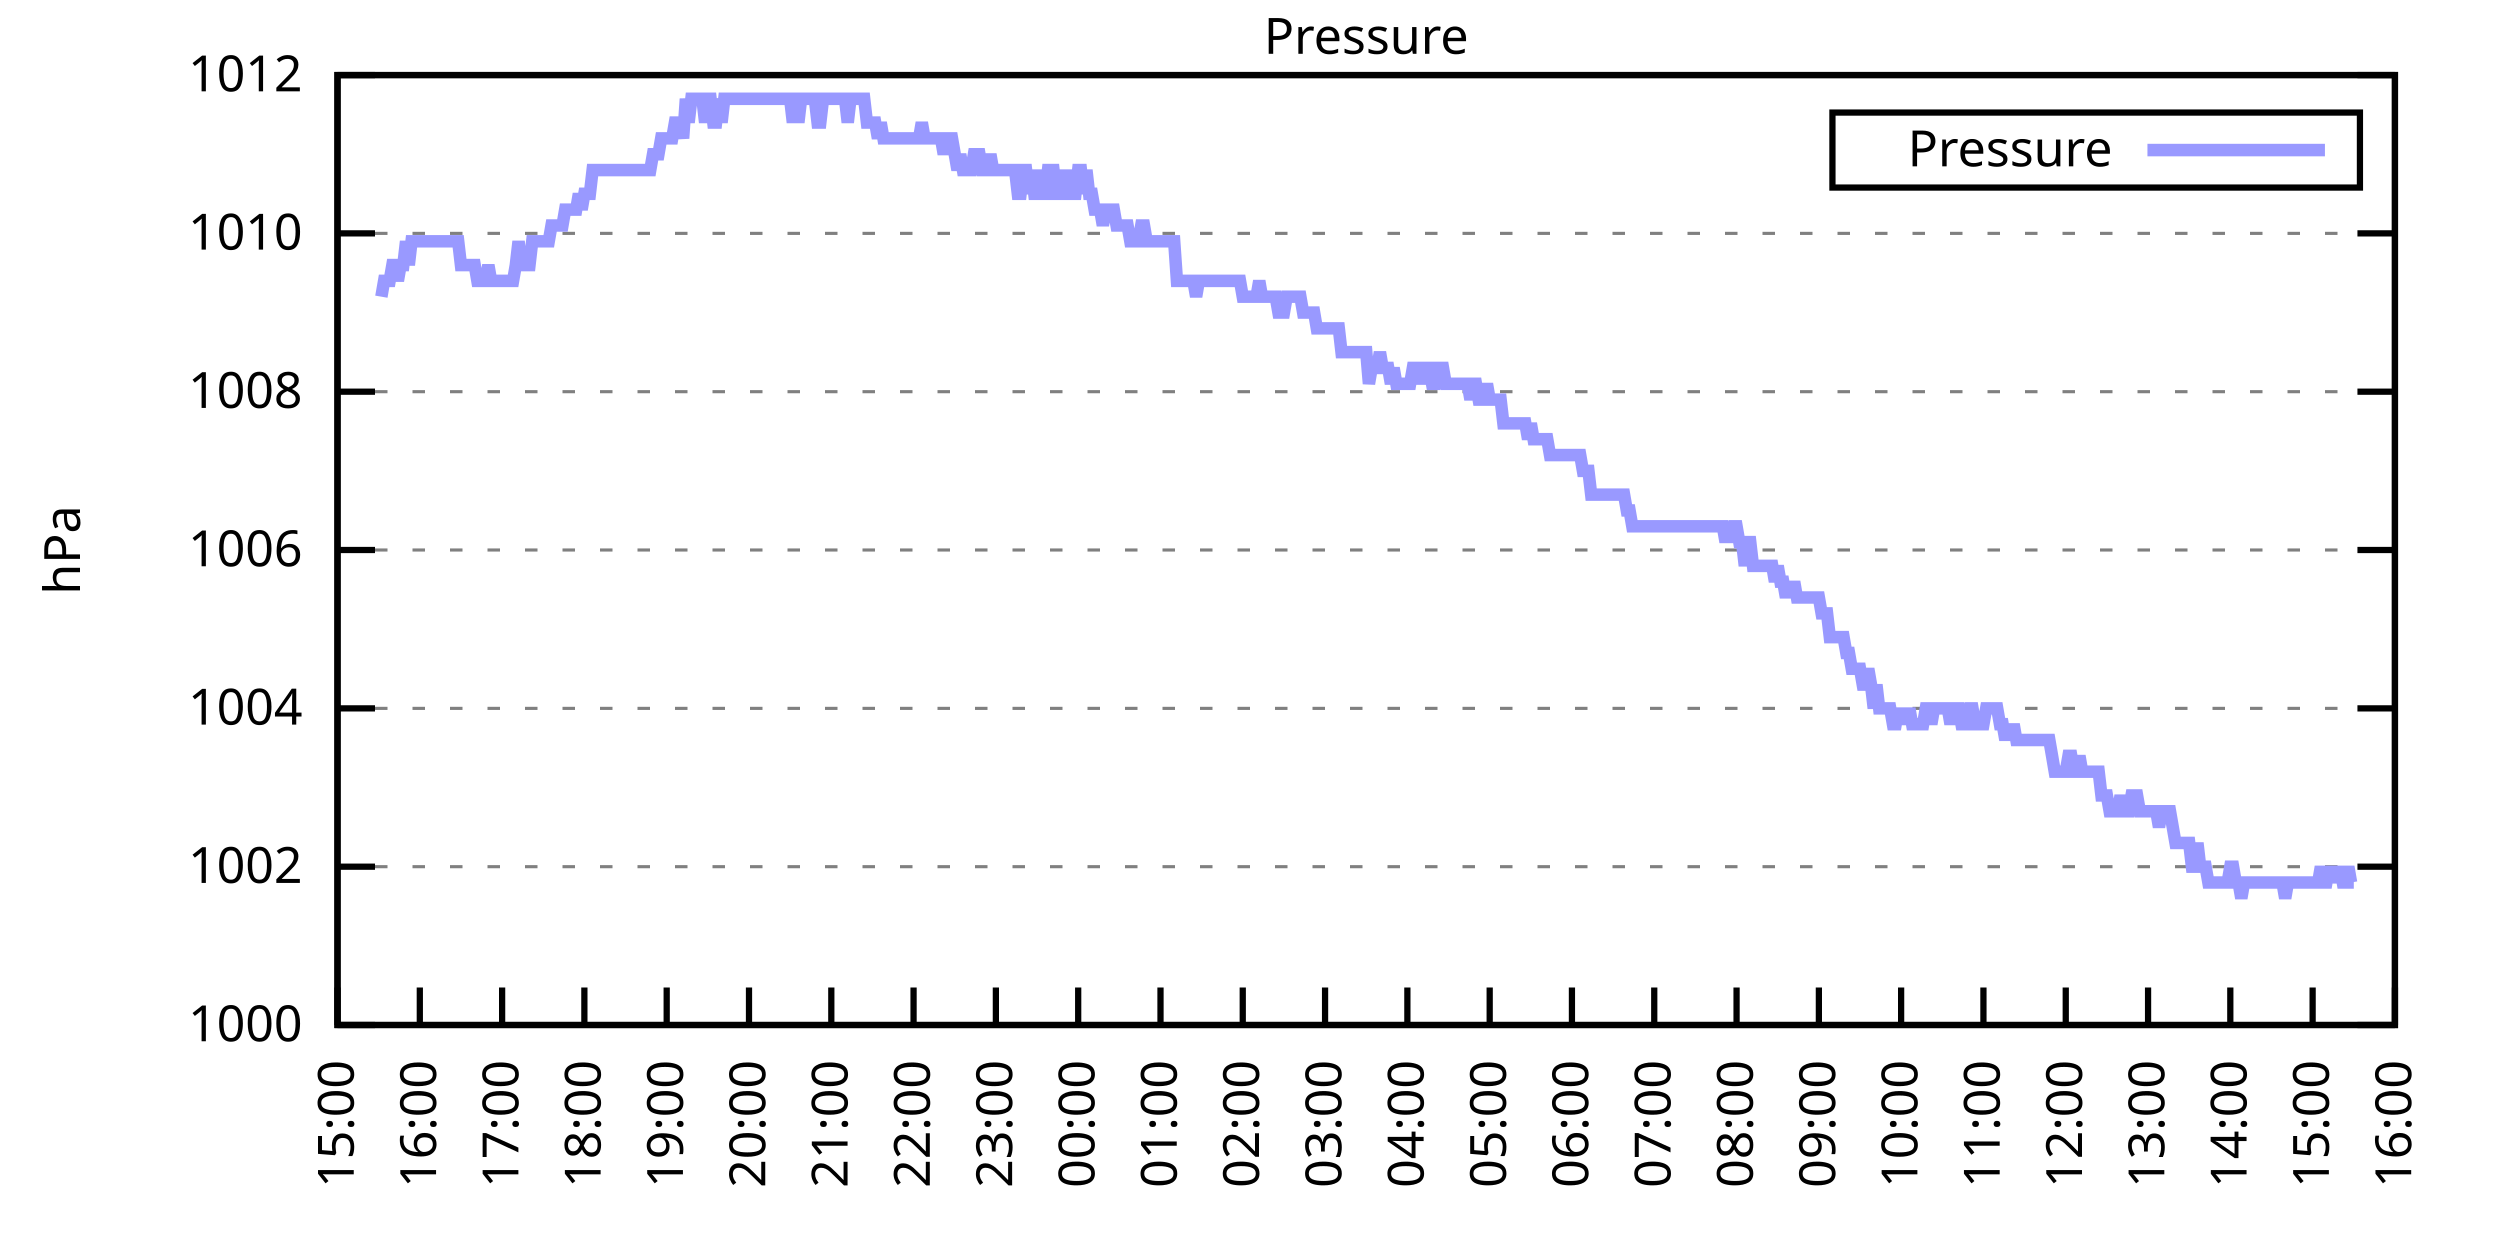
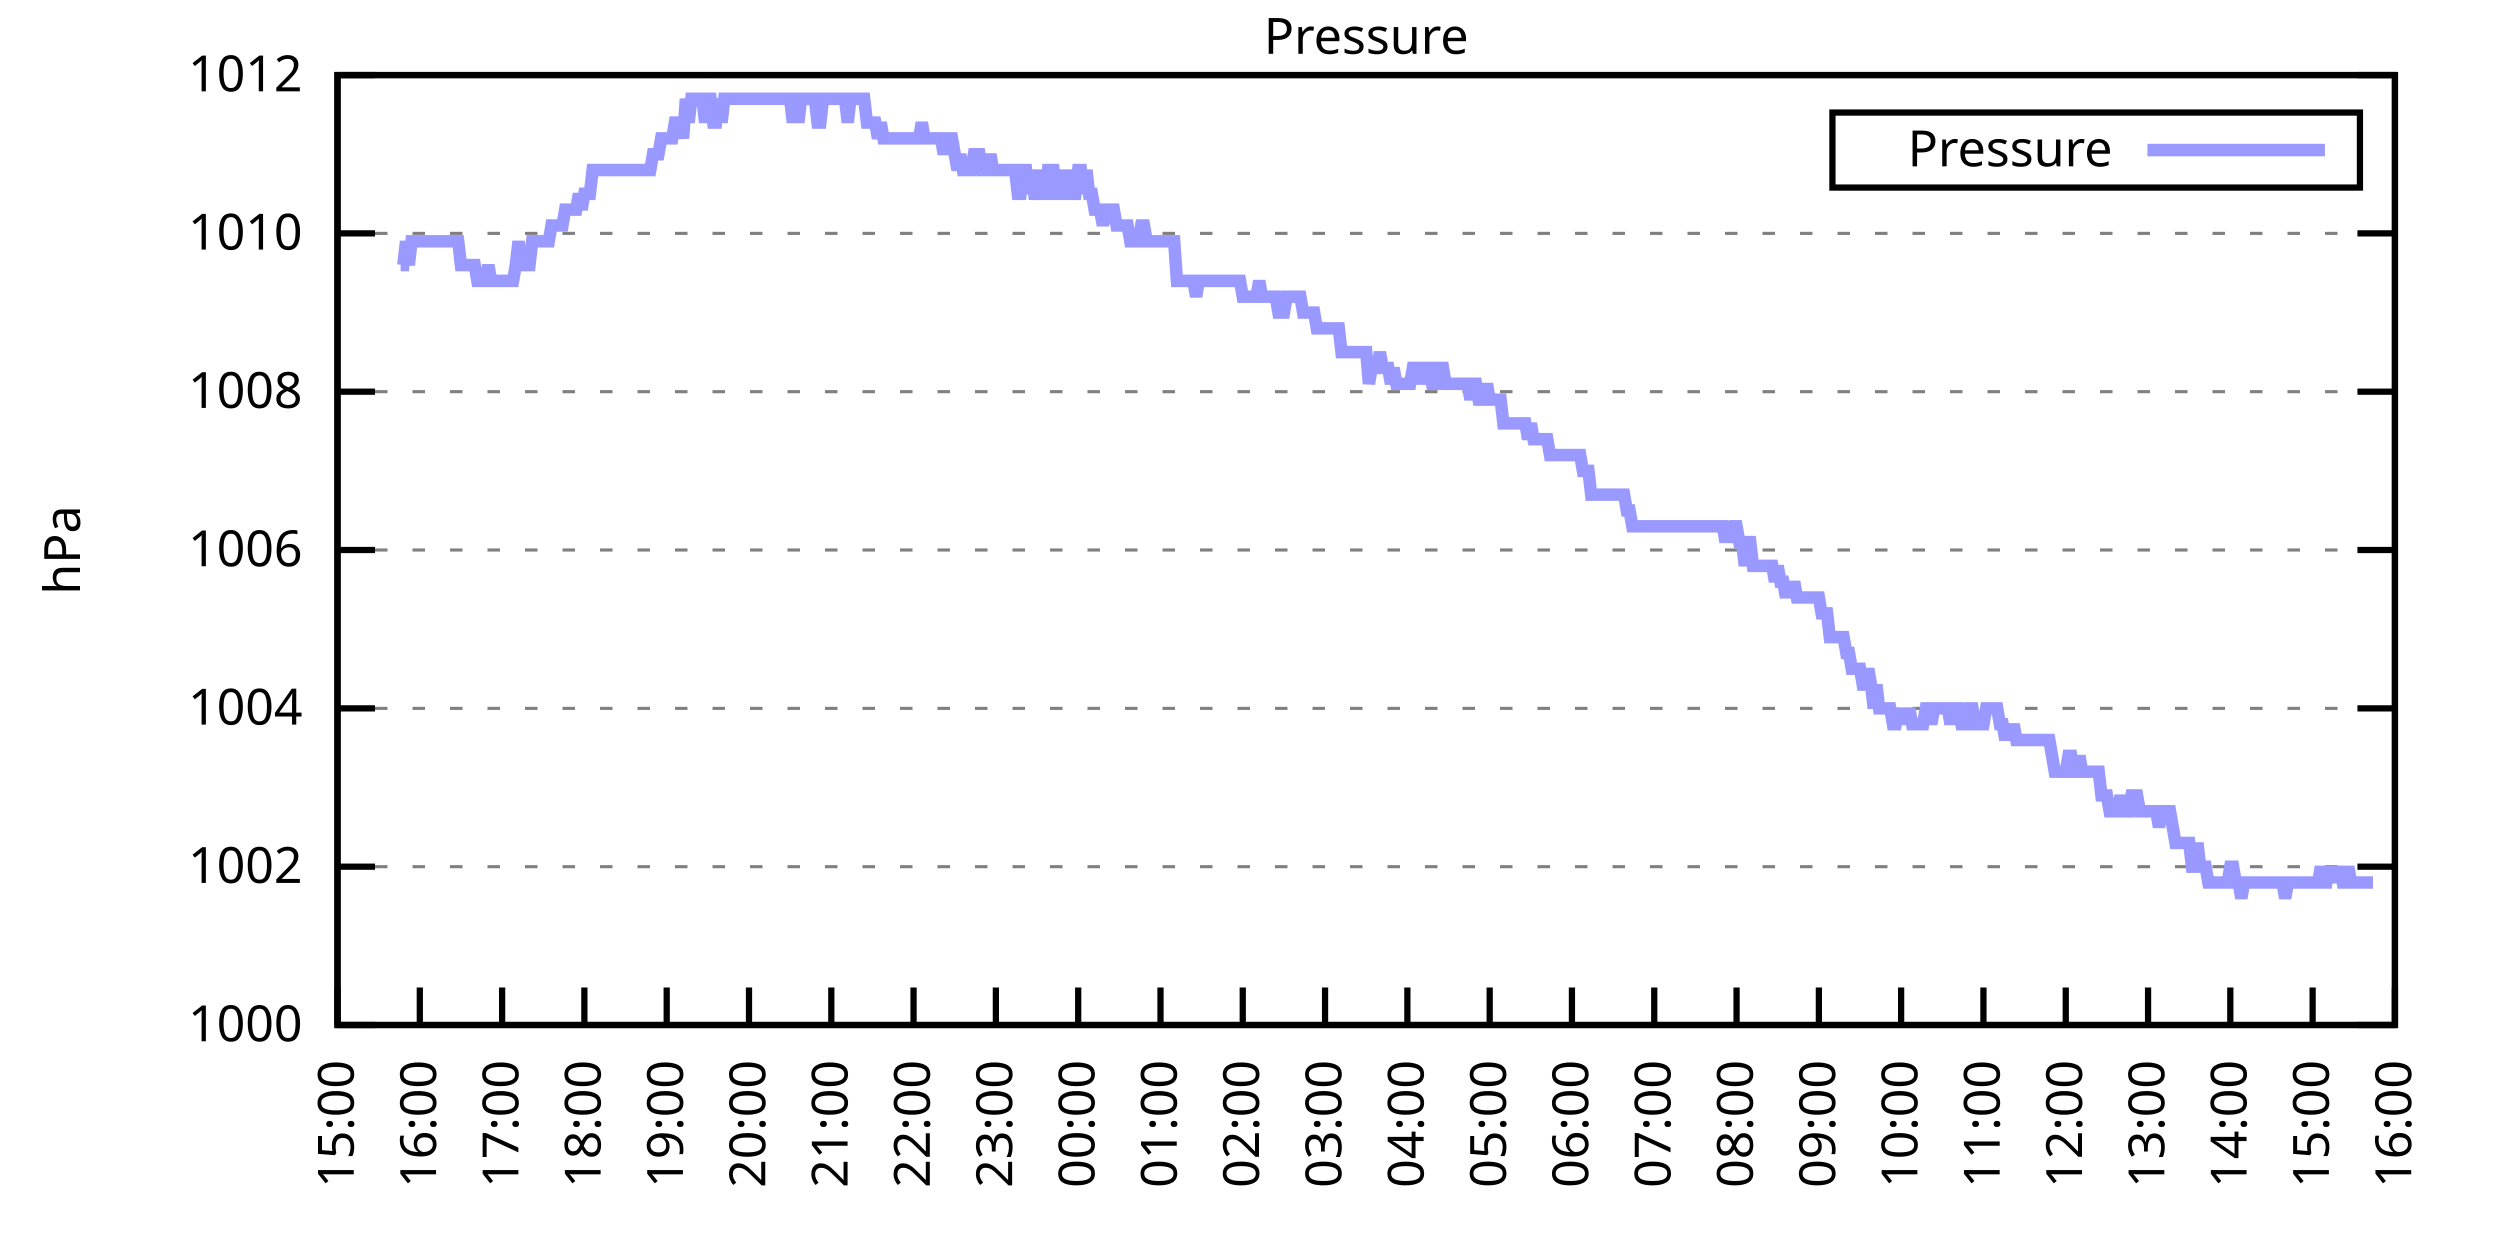
<svg xmlns="http://www.w3.org/2000/svg" xmlns:xlink="http://www.w3.org/1999/xlink" width="400" height="200" viewBox="0 0 400 200">
  <g id="gnuplot_canvas">
    <rect x="0" y="0" width="400" height="200" fill="none" />
    <defs>
      <circle id="gpDot" r="0.5" stroke-width="0.5" stroke="currentColor" />
      <path id="gpPt0" stroke-width="0.333" stroke="currentColor" d="M-1,0 h2 M0,-1 v2" />
      <path id="gpPt1" stroke-width="0.333" stroke="currentColor" d="M-1,-1 L1,1 M1,-1 L-1,1" />
      <path id="gpPt2" stroke-width="0.333" stroke="currentColor" d="M-1,0 L1,0 M0,-1 L0,1 M-1,-1 L1,1 M-1,1 L1,-1" />
      <rect id="gpPt3" stroke-width="0.333" stroke="currentColor" x="-1" y="-1" width="2" height="2" />
      <rect id="gpPt4" stroke-width="0.333" stroke="currentColor" fill="currentColor" x="-1" y="-1" width="2" height="2" />
      <circle id="gpPt5" stroke-width="0.333" stroke="currentColor" cx="0" cy="0" r="1" />
      <use xlink:href="#gpPt5" id="gpPt6" fill="currentColor" stroke="none" />
      <path id="gpPt7" stroke-width="0.333" stroke="currentColor" d="M0,-1.33 L-1.33,0.67 L1.33,0.67 z" />
      <use xlink:href="#gpPt7" id="gpPt8" fill="currentColor" stroke="none" />
      <use xlink:href="#gpPt7" id="gpPt9" stroke="currentColor" transform="rotate(180)" />
      <use xlink:href="#gpPt9" id="gpPt10" fill="currentColor" stroke="none" />
      <use xlink:href="#gpPt3" id="gpPt11" stroke="currentColor" transform="rotate(45)" />
      <use xlink:href="#gpPt11" id="gpPt12" fill="currentColor" stroke="none" />
      <path id="gpPt13" stroke-width="0.333" stroke="currentColor" d="M0,1.330 L1.265,0.411 L0.782,-1.067 L-0.782,-1.076 L-1.265,0.411 z" />
      <use xlink:href="#gpPt13" id="gpPt14" fill="currentColor" stroke="none" />
      <filter id="textbox" filterUnits="objectBoundingBox" x="0" y="0" height="1" width="1">
        <feFlood flood-color="white" flood-opacity="1" result="bgnd" />
        <feComposite in="SourceGraphic" in2="bgnd" operator="atop" />
      </filter>
      <filter id="greybox" filterUnits="objectBoundingBox" x="0" y="0" height="1" width="1">
        <feFlood flood-color="lightgrey" flood-opacity="1" result="grey" />
        <feComposite in="SourceGraphic" in2="grey" operator="atop" />
      </filter>
    </defs>
    <g fill="none" color="white" stroke="currentColor" stroke-width="1.00" stroke-linecap="butt" stroke-linejoin="miter">
</g>
    <g fill="none" color="black" stroke="currentColor" stroke-width="1.00" stroke-linecap="butt" stroke-linejoin="miter">
      <g stroke="none" shape-rendering="crispEdges">
        <polygon fill="rgb(255, 255, 255)" points="54.00,164.00 383.18,164.00 383.18,12.02 54.00,12.02 " />
      </g>
    </g>
    <g fill="none" color="black" stroke="currentColor" stroke-width="1.00" stroke-linecap="butt" stroke-linejoin="miter">
</g>
    <g fill="none" color="black" stroke="black" stroke-width="0.50" stroke-linecap="butt" stroke-linejoin="miter">
</g>
    <g fill="none" color="gray" stroke="currentColor" stroke-width="0.50" stroke-linecap="butt" stroke-linejoin="miter">
      <path stroke="gray" stroke-dasharray="2,4" class="gridline" d="M54.00,164.00 L383.19,164.00  " />
    </g>
    <g fill="none" color="gray" stroke="gray" stroke-width="1.00" stroke-linecap="butt" stroke-linejoin="miter">
</g>
    <g fill="none" color="black" stroke="currentColor" stroke-width="1.00" stroke-linecap="butt" stroke-linejoin="miter">
      <path stroke="black" d="M54.00,164.00 L60.00,164.00 M383.19,164.00 L377.19,164.00  " />
      <g transform="translate(48.40,166.60)" stroke="none" fill="black" font-family="Sans" font-size="8.00" text-anchor="end">
        <text>
          <tspan font-family="Sans"> 1000</tspan>
        </text>
      </g>
    </g>
    <g fill="none" color="black" stroke="currentColor" stroke-width="1.00" stroke-linecap="butt" stroke-linejoin="miter">
</g>
    <g fill="none" color="black" stroke="black" stroke-width="0.50" stroke-linecap="butt" stroke-linejoin="miter">
</g>
    <g fill="none" color="gray" stroke="currentColor" stroke-width="0.50" stroke-linecap="butt" stroke-linejoin="miter">
      <path stroke="gray" stroke-dasharray="2,4" class="gridline" d="M54.00,138.67 L383.19,138.67  " />
    </g>
    <g fill="none" color="gray" stroke="gray" stroke-width="1.00" stroke-linecap="butt" stroke-linejoin="miter">
</g>
    <g fill="none" color="black" stroke="currentColor" stroke-width="1.00" stroke-linecap="butt" stroke-linejoin="miter">
      <path stroke="black" d="M54.00,138.67 L60.00,138.67 M383.19,138.67 L377.19,138.67  " />
      <g transform="translate(48.40,141.27)" stroke="none" fill="black" font-family="Sans" font-size="8.00" text-anchor="end">
        <text>
          <tspan font-family="Sans"> 1002</tspan>
        </text>
      </g>
    </g>
    <g fill="none" color="black" stroke="currentColor" stroke-width="1.00" stroke-linecap="butt" stroke-linejoin="miter">
</g>
    <g fill="none" color="black" stroke="black" stroke-width="0.50" stroke-linecap="butt" stroke-linejoin="miter">
</g>
    <g fill="none" color="gray" stroke="currentColor" stroke-width="0.50" stroke-linecap="butt" stroke-linejoin="miter">
      <path stroke="gray" stroke-dasharray="2,4" class="gridline" d="M54.00,113.34 L383.19,113.34  " />
    </g>
    <g fill="none" color="gray" stroke="gray" stroke-width="1.00" stroke-linecap="butt" stroke-linejoin="miter">
</g>
    <g fill="none" color="black" stroke="currentColor" stroke-width="1.00" stroke-linecap="butt" stroke-linejoin="miter">
      <path stroke="black" d="M54.00,113.34 L60.00,113.34 M383.19,113.34 L377.19,113.34  " />
      <g transform="translate(48.40,115.94)" stroke="none" fill="black" font-family="Sans" font-size="8.00" text-anchor="end">
        <text>
          <tspan font-family="Sans"> 1004</tspan>
        </text>
      </g>
    </g>
    <g fill="none" color="black" stroke="currentColor" stroke-width="1.00" stroke-linecap="butt" stroke-linejoin="miter">
</g>
    <g fill="none" color="black" stroke="black" stroke-width="0.50" stroke-linecap="butt" stroke-linejoin="miter">
</g>
    <g fill="none" color="gray" stroke="currentColor" stroke-width="0.50" stroke-linecap="butt" stroke-linejoin="miter">
      <path stroke="gray" stroke-dasharray="2,4" class="gridline" d="M54.00,88.00 L383.19,88.00  " />
    </g>
    <g fill="none" color="gray" stroke="gray" stroke-width="1.00" stroke-linecap="butt" stroke-linejoin="miter">
</g>
    <g fill="none" color="black" stroke="currentColor" stroke-width="1.00" stroke-linecap="butt" stroke-linejoin="miter">
      <path stroke="black" d="M54.00,88.00 L60.00,88.00 M383.19,88.00 L377.19,88.00  " />
      <g transform="translate(48.40,90.60)" stroke="none" fill="black" font-family="Sans" font-size="8.00" text-anchor="end">
        <text>
          <tspan font-family="Sans"> 1006</tspan>
        </text>
      </g>
    </g>
    <g fill="none" color="black" stroke="currentColor" stroke-width="1.00" stroke-linecap="butt" stroke-linejoin="miter">
</g>
    <g fill="none" color="black" stroke="black" stroke-width="0.50" stroke-linecap="butt" stroke-linejoin="miter">
</g>
    <g fill="none" color="gray" stroke="currentColor" stroke-width="0.50" stroke-linecap="butt" stroke-linejoin="miter">
      <path stroke="gray" stroke-dasharray="2,4" class="gridline" d="M54.00,62.67 L383.19,62.67  " />
    </g>
    <g fill="none" color="gray" stroke="gray" stroke-width="1.00" stroke-linecap="butt" stroke-linejoin="miter">
</g>
    <g fill="none" color="black" stroke="currentColor" stroke-width="1.00" stroke-linecap="butt" stroke-linejoin="miter">
      <path stroke="black" d="M54.00,62.67 L60.00,62.67 M383.19,62.67 L377.19,62.67  " />
      <g transform="translate(48.40,65.27)" stroke="none" fill="black" font-family="Sans" font-size="8.00" text-anchor="end">
        <text>
          <tspan font-family="Sans"> 1008</tspan>
        </text>
      </g>
    </g>
    <g fill="none" color="black" stroke="currentColor" stroke-width="1.00" stroke-linecap="butt" stroke-linejoin="miter">
</g>
    <g fill="none" color="black" stroke="black" stroke-width="0.50" stroke-linecap="butt" stroke-linejoin="miter">
</g>
    <g fill="none" color="gray" stroke="currentColor" stroke-width="0.50" stroke-linecap="butt" stroke-linejoin="miter">
      <path stroke="gray" stroke-dasharray="2,4" class="gridline" d="M54.00,37.34 L383.19,37.34  " />
    </g>
    <g fill="none" color="gray" stroke="gray" stroke-width="1.00" stroke-linecap="butt" stroke-linejoin="miter">
</g>
    <g fill="none" color="black" stroke="currentColor" stroke-width="1.00" stroke-linecap="butt" stroke-linejoin="miter">
      <path stroke="black" d="M54.00,37.34 L60.00,37.34 M383.19,37.34 L377.19,37.34  " />
      <g transform="translate(48.40,39.94)" stroke="none" fill="black" font-family="Sans" font-size="8.00" text-anchor="end">
        <text>
          <tspan font-family="Sans"> 1010</tspan>
        </text>
      </g>
    </g>
    <g fill="none" color="black" stroke="currentColor" stroke-width="1.00" stroke-linecap="butt" stroke-linejoin="miter">
</g>
    <g fill="none" color="black" stroke="black" stroke-width="0.50" stroke-linecap="butt" stroke-linejoin="miter">
</g>
    <g fill="none" color="gray" stroke="currentColor" stroke-width="0.50" stroke-linecap="butt" stroke-linejoin="miter">
      <path stroke="gray" stroke-dasharray="2,4" class="gridline" d="M54.00,12.01 L383.19,12.01  " />
    </g>
    <g fill="none" color="gray" stroke="gray" stroke-width="1.00" stroke-linecap="butt" stroke-linejoin="miter">
</g>
    <g fill="none" color="black" stroke="currentColor" stroke-width="1.00" stroke-linecap="butt" stroke-linejoin="miter">
      <path stroke="black" d="M54.00,12.01 L60.00,12.01 M383.19,12.01 L377.19,12.01  " />
      <g transform="translate(48.40,14.61)" stroke="none" fill="black" font-family="Sans" font-size="8.00" text-anchor="end">
        <text>
          <tspan font-family="Sans"> 1012</tspan>
        </text>
      </g>
    </g>
    <g fill="none" color="black" stroke="currentColor" stroke-width="1.00" stroke-linecap="butt" stroke-linejoin="miter">
      <path stroke="black" d="M54.00,164.00 L54.00,158.00  " />
      <g transform="translate(56.60,169.60) rotate(270.00)" stroke="none" fill="black" font-family="Sans" font-size="8.00" text-anchor="end">
        <text>
          <tspan font-family="Sans">15:00</tspan>
        </text>
      </g>
    </g>
    <g fill="none" color="black" stroke="currentColor" stroke-width="1.00" stroke-linecap="butt" stroke-linejoin="miter">
      <path stroke="black" d="M67.17,164.00 L67.17,158.00  " />
      <g transform="translate(69.77,169.60) rotate(270.00)" stroke="none" fill="black" font-family="Sans" font-size="8.00" text-anchor="end">
        <text>
          <tspan font-family="Sans">16:00</tspan>
        </text>
      </g>
    </g>
    <g fill="none" color="black" stroke="currentColor" stroke-width="1.00" stroke-linecap="butt" stroke-linejoin="miter">
      <path stroke="black" d="M80.34,164.00 L80.34,158.00  " />
      <g transform="translate(82.94,169.60) rotate(270.00)" stroke="none" fill="black" font-family="Sans" font-size="8.00" text-anchor="end">
        <text>
          <tspan font-family="Sans">17:00</tspan>
        </text>
      </g>
    </g>
    <g fill="none" color="black" stroke="currentColor" stroke-width="1.00" stroke-linecap="butt" stroke-linejoin="miter">
      <path stroke="black" d="M93.50,164.00 L93.50,158.00  " />
      <g transform="translate(96.10,169.60) rotate(270.00)" stroke="none" fill="black" font-family="Sans" font-size="8.00" text-anchor="end">
        <text>
          <tspan font-family="Sans">18:00</tspan>
        </text>
      </g>
    </g>
    <g fill="none" color="black" stroke="currentColor" stroke-width="1.00" stroke-linecap="butt" stroke-linejoin="miter">
      <path stroke="black" d="M106.67,164.00 L106.67,158.00  " />
      <g transform="translate(109.27,169.60) rotate(270.00)" stroke="none" fill="black" font-family="Sans" font-size="8.00" text-anchor="end">
        <text>
          <tspan font-family="Sans">19:00</tspan>
        </text>
      </g>
    </g>
    <g fill="none" color="black" stroke="currentColor" stroke-width="1.00" stroke-linecap="butt" stroke-linejoin="miter">
      <path stroke="black" d="M119.84,164.00 L119.84,158.00  " />
      <g transform="translate(122.44,169.60) rotate(270.00)" stroke="none" fill="black" font-family="Sans" font-size="8.00" text-anchor="end">
        <text>
          <tspan font-family="Sans">20:00</tspan>
        </text>
      </g>
    </g>
    <g fill="none" color="black" stroke="currentColor" stroke-width="1.00" stroke-linecap="butt" stroke-linejoin="miter">
      <path stroke="black" d="M133.01,164.00 L133.01,158.00  " />
      <g transform="translate(135.61,169.60) rotate(270.00)" stroke="none" fill="black" font-family="Sans" font-size="8.00" text-anchor="end">
        <text>
          <tspan font-family="Sans">21:00</tspan>
        </text>
      </g>
    </g>
    <g fill="none" color="black" stroke="currentColor" stroke-width="1.00" stroke-linecap="butt" stroke-linejoin="miter">
      <path stroke="black" d="M146.17,164.00 L146.17,158.00  " />
      <g transform="translate(148.77,169.60) rotate(270.00)" stroke="none" fill="black" font-family="Sans" font-size="8.00" text-anchor="end">
        <text>
          <tspan font-family="Sans">22:00</tspan>
        </text>
      </g>
    </g>
    <g fill="none" color="black" stroke="currentColor" stroke-width="1.00" stroke-linecap="butt" stroke-linejoin="miter">
      <path stroke="black" d="M159.34,164.00 L159.34,158.00  " />
      <g transform="translate(161.94,169.60) rotate(270.00)" stroke="none" fill="black" font-family="Sans" font-size="8.00" text-anchor="end">
        <text>
          <tspan font-family="Sans">23:00</tspan>
        </text>
      </g>
    </g>
    <g fill="none" color="black" stroke="currentColor" stroke-width="1.00" stroke-linecap="butt" stroke-linejoin="miter">
      <path stroke="black" d="M172.51,164.00 L172.51,158.00  " />
      <g transform="translate(175.11,169.60) rotate(270.00)" stroke="none" fill="black" font-family="Sans" font-size="8.00" text-anchor="end">
        <text>
          <tspan font-family="Sans">00:00</tspan>
        </text>
      </g>
    </g>
    <g fill="none" color="black" stroke="currentColor" stroke-width="1.00" stroke-linecap="butt" stroke-linejoin="miter">
      <path stroke="black" d="M185.68,164.00 L185.68,158.00  " />
      <g transform="translate(188.28,169.60) rotate(270.00)" stroke="none" fill="black" font-family="Sans" font-size="8.00" text-anchor="end">
        <text>
          <tspan font-family="Sans">01:00</tspan>
        </text>
      </g>
    </g>
    <g fill="none" color="black" stroke="currentColor" stroke-width="1.00" stroke-linecap="butt" stroke-linejoin="miter">
      <path stroke="black" d="M198.84,164.00 L198.84,158.00  " />
      <g transform="translate(201.44,169.60) rotate(270.00)" stroke="none" fill="black" font-family="Sans" font-size="8.00" text-anchor="end">
        <text>
          <tspan font-family="Sans">02:00</tspan>
        </text>
      </g>
    </g>
    <g fill="none" color="black" stroke="currentColor" stroke-width="1.00" stroke-linecap="butt" stroke-linejoin="miter">
      <path stroke="black" d="M212.01,164.00 L212.01,158.00  " />
      <g transform="translate(214.61,169.60) rotate(270.00)" stroke="none" fill="black" font-family="Sans" font-size="8.00" text-anchor="end">
        <text>
          <tspan font-family="Sans">03:00</tspan>
        </text>
      </g>
    </g>
    <g fill="none" color="black" stroke="currentColor" stroke-width="1.00" stroke-linecap="butt" stroke-linejoin="miter">
      <path stroke="black" d="M225.18,164.00 L225.18,158.00  " />
      <g transform="translate(227.78,169.60) rotate(270.00)" stroke="none" fill="black" font-family="Sans" font-size="8.00" text-anchor="end">
        <text>
          <tspan font-family="Sans">04:00</tspan>
        </text>
      </g>
    </g>
    <g fill="none" color="black" stroke="currentColor" stroke-width="1.00" stroke-linecap="butt" stroke-linejoin="miter">
      <path stroke="black" d="M238.35,164.00 L238.35,158.00  " />
      <g transform="translate(240.95,169.60) rotate(270.00)" stroke="none" fill="black" font-family="Sans" font-size="8.00" text-anchor="end">
        <text>
          <tspan font-family="Sans">05:00</tspan>
        </text>
      </g>
    </g>
    <g fill="none" color="black" stroke="currentColor" stroke-width="1.00" stroke-linecap="butt" stroke-linejoin="miter">
      <path stroke="black" d="M251.51,164.00 L251.51,158.00  " />
      <g transform="translate(254.11,169.60) rotate(270.00)" stroke="none" fill="black" font-family="Sans" font-size="8.00" text-anchor="end">
        <text>
          <tspan font-family="Sans">06:00</tspan>
        </text>
      </g>
    </g>
    <g fill="none" color="black" stroke="currentColor" stroke-width="1.00" stroke-linecap="butt" stroke-linejoin="miter">
      <path stroke="black" d="M264.68,164.00 L264.68,158.00  " />
      <g transform="translate(267.28,169.60) rotate(270.00)" stroke="none" fill="black" font-family="Sans" font-size="8.00" text-anchor="end">
        <text>
          <tspan font-family="Sans">07:00</tspan>
        </text>
      </g>
    </g>
    <g fill="none" color="black" stroke="currentColor" stroke-width="1.00" stroke-linecap="butt" stroke-linejoin="miter">
      <path stroke="black" d="M277.85,164.00 L277.85,158.00  " />
      <g transform="translate(280.45,169.60) rotate(270.00)" stroke="none" fill="black" font-family="Sans" font-size="8.00" text-anchor="end">
        <text>
          <tspan font-family="Sans">08:00</tspan>
        </text>
      </g>
    </g>
    <g fill="none" color="black" stroke="currentColor" stroke-width="1.00" stroke-linecap="butt" stroke-linejoin="miter">
      <path stroke="black" d="M291.02,164.00 L291.02,158.00  " />
      <g transform="translate(293.62,169.60) rotate(270.00)" stroke="none" fill="black" font-family="Sans" font-size="8.00" text-anchor="end">
        <text>
          <tspan font-family="Sans">09:00</tspan>
        </text>
      </g>
    </g>
    <g fill="none" color="black" stroke="currentColor" stroke-width="1.00" stroke-linecap="butt" stroke-linejoin="miter">
      <path stroke="black" d="M304.18,164.00 L304.18,158.00  " />
      <g transform="translate(306.78,169.60) rotate(270.00)" stroke="none" fill="black" font-family="Sans" font-size="8.00" text-anchor="end">
        <text>
          <tspan font-family="Sans">10:00</tspan>
        </text>
      </g>
    </g>
    <g fill="none" color="black" stroke="currentColor" stroke-width="1.00" stroke-linecap="butt" stroke-linejoin="miter">
      <path stroke="black" d="M317.35,164.00 L317.35,158.00  " />
      <g transform="translate(319.95,169.60) rotate(270.00)" stroke="none" fill="black" font-family="Sans" font-size="8.00" text-anchor="end">
        <text>
          <tspan font-family="Sans">11:00</tspan>
        </text>
      </g>
    </g>
    <g fill="none" color="black" stroke="currentColor" stroke-width="1.00" stroke-linecap="butt" stroke-linejoin="miter">
      <path stroke="black" d="M330.52,164.00 L330.52,158.00  " />
      <g transform="translate(333.12,169.60) rotate(270.00)" stroke="none" fill="black" font-family="Sans" font-size="8.00" text-anchor="end">
        <text>
          <tspan font-family="Sans">12:00</tspan>
        </text>
      </g>
    </g>
    <g fill="none" color="black" stroke="currentColor" stroke-width="1.00" stroke-linecap="butt" stroke-linejoin="miter">
      <path stroke="black" d="M343.69,164.00 L343.69,158.00  " />
      <g transform="translate(346.29,169.60) rotate(270.00)" stroke="none" fill="black" font-family="Sans" font-size="8.00" text-anchor="end">
        <text>
          <tspan font-family="Sans">13:00</tspan>
        </text>
      </g>
    </g>
    <g fill="none" color="black" stroke="currentColor" stroke-width="1.00" stroke-linecap="butt" stroke-linejoin="miter">
      <path stroke="black" d="M356.85,164.00 L356.85,158.00  " />
      <g transform="translate(359.45,169.60) rotate(270.00)" stroke="none" fill="black" font-family="Sans" font-size="8.00" text-anchor="end">
        <text>
          <tspan font-family="Sans">14:00</tspan>
        </text>
      </g>
    </g>
    <g fill="none" color="black" stroke="currentColor" stroke-width="1.00" stroke-linecap="butt" stroke-linejoin="miter">
      <path stroke="black" d="M370.02,164.00 L370.02,158.00  " />
      <g transform="translate(372.62,169.60) rotate(270.00)" stroke="none" fill="black" font-family="Sans" font-size="8.00" text-anchor="end">
        <text>
          <tspan font-family="Sans">15:00</tspan>
        </text>
      </g>
    </g>
    <g fill="none" color="black" stroke="currentColor" stroke-width="1.00" stroke-linecap="butt" stroke-linejoin="miter">
      <path stroke="black" d="M383.19,164.00 L383.19,158.00  " />
      <g transform="translate(385.79,169.60) rotate(270.00)" stroke="none" fill="black" font-family="Sans" font-size="8.00" text-anchor="end">
        <text>
          <tspan font-family="Sans">16:00</tspan>
        </text>
      </g>
    </g>
    <g fill="none" color="black" stroke="currentColor" stroke-width="1.00" stroke-linecap="butt" stroke-linejoin="miter">
</g>
    <g fill="none" color="black" stroke="currentColor" stroke-width="1.00" stroke-linecap="butt" stroke-linejoin="miter">
      <path stroke="black" d="M54.00,12.01 L54.00,164.00 L383.19,164.00 L383.19,12.01 L54.00,12.01 Z  " />
    </g>
    <g fill="none" color="black" stroke="currentColor" stroke-width="1.00" stroke-linecap="butt" stroke-linejoin="miter">
</g>
    <g fill="none" color="black" stroke="currentColor" stroke-width="1.00" stroke-linecap="butt" stroke-linejoin="miter">
      <path stroke="black" d="M293.19,30.01 L293.19,18.01 L377.59,18.01 L377.59,30.01 L293.19,30.01 Z  " />
    </g>
    <g id="Pressure_plot_1">
      <g fill="none" color="white" stroke="black" stroke-width="2.00" stroke-linecap="butt" stroke-linejoin="miter">
</g>
      <g fill="none" color="black" stroke="currentColor" stroke-width="2.00" stroke-linecap="butt" stroke-linejoin="miter">
        <g transform="translate(337.99,26.61)" stroke="none" fill="black" font-family="Sans" font-size="8.00" text-anchor="end">
          <text>
            <tspan font-family="Sans">Pressure</tspan>
          </text>
        </g>
      </g>
      <g fill="none" color="black" stroke="currentColor" stroke-width="2.00" stroke-linecap="butt" stroke-linejoin="miter">
-         <path stroke="rgb(153, 153, 255)" d="M343.59,24.01 L371.99,24.01 M61.02,47.47 L61.46,44.94 L61.90,44.94 L62.34,44.94 L62.78,42.41 L63.22,42.41   L63.66,44.94 L64.10,42.41 L64.53,42.41 L64.97,38.61 L65.41,42.41 L65.85,38.61 L66.29,38.61 L66.73,38.61   L67.17,38.61 L67.61,38.61 L68.05,38.61 L68.48,38.61 L68.92,38.61 L69.36,38.61 L69.80,38.61 L70.24,38.61   L70.68,38.61 L71.12,38.61 L71.56,38.61 L72.00,38.61 L72.43,38.61 L72.87,38.61 L73.31,38.61 L73.75,42.41   L74.19,42.41 L74.63,42.41 L75.07,42.41 L75.51,42.41 L75.95,42.41 L76.38,44.94 L76.82,44.94 L77.26,44.94   L77.70,44.94 L78.14,42.41 L78.58,44.94 L79.02,44.94 L79.46,44.94 L79.90,44.94 L80.34,44.94 L80.77,44.94   L81.21,44.94 L81.65,44.94 L82.09,44.94 L82.53,42.41 L82.97,38.61 L83.41,42.41 L83.85,42.41 L84.29,42.41   L84.72,42.41 L85.16,38.61 L85.60,38.61 L86.04,38.61 L86.48,38.61 L86.92,38.61 L87.36,38.61 L87.80,38.61   L88.24,36.08 L88.67,36.08 L89.11,36.08 L89.55,36.08 L89.99,36.08 L90.43,33.54 L90.87,33.54 L91.31,33.54   L91.75,33.54 L92.19,33.54 L92.62,31.01 L93.06,33.54 L93.50,31.01 L93.94,31.01 L94.38,31.01 L94.82,27.21   L95.26,27.21 L95.70,27.21 L96.14,27.21 L96.58,27.21 L97.01,27.21 L97.45,27.21 L97.89,27.21 L98.33,27.21   L98.77,27.21 L99.21,27.21 L99.65,27.21 L100.09,27.21 L100.53,27.21 L100.96,27.21 L101.40,27.21 L101.84,27.21   L102.28,27.21 L102.72,27.21 L103.16,27.21 L103.60,27.21 L104.04,27.21 L104.48,24.68 L104.91,24.68 L105.35,24.68   L105.79,22.14 L106.23,22.14 L106.67,22.14 L107.11,22.14 L107.55,22.14 L107.99,19.61 L108.43,19.61 L108.87,19.61   L109.30,22.14 L109.74,15.81 L110.18,19.61 L110.62,15.81 L111.06,15.81 L111.50,15.81 L111.94,15.81 L112.38,15.81   L112.82,19.61 L113.25,15.81 L113.69,15.81 L114.13,19.61 L114.57,19.61 L115.01,15.81 L115.45,19.61 L115.89,15.81   L116.33,15.81 L116.77,15.81 L117.20,15.81 L117.64,15.81 L118.08,15.81 L118.52,15.81 L118.96,15.81 L119.40,15.81   L119.84,15.81 L120.28,15.81 L120.72,15.81 L121.15,15.81 L121.59,15.81 L122.03,15.81 L122.47,15.81 L122.91,15.81   L123.35,15.81 L123.79,15.81 L124.23,15.81 L124.67,15.81 L125.11,15.81 L125.54,15.81 L125.98,15.81 L126.42,15.81   L126.86,19.61 L127.30,15.81 L127.74,19.61 L128.18,15.81 L128.62,15.81 L129.06,15.81 L129.49,15.81 L129.93,15.81   L130.37,15.81 L130.81,19.61 L131.25,19.61 L131.69,15.81 L132.13,15.81 L132.57,15.81 L133.01,15.81 L133.44,15.81   L133.88,15.81 L134.32,15.81 L134.76,15.81 L135.20,15.81 L135.64,19.61 L136.08,15.81 L136.52,15.81 L136.96,15.81   L137.39,15.81 L137.83,15.81 L138.27,15.81 L138.71,19.61 L139.15,19.61 L139.59,19.61 L140.03,19.61 L140.47,22.14   L140.91,19.61 L141.35,22.14 L141.78,22.14 L142.22,22.14 L142.66,22.14 L143.10,22.14 L143.54,22.14 L143.98,22.14   L144.42,22.14 L144.86,22.14 L145.30,22.14 L145.73,22.14 L146.17,22.14 L146.61,22.14 L147.05,22.14 L147.49,19.61   L147.93,22.14 L148.37,22.14 L148.81,22.14 L149.25,22.14 L149.68,22.14 L150.12,22.14 L150.56,22.14 L151.00,24.68   L151.44,22.14 L151.88,22.14 L152.32,22.14 L152.76,24.68 L153.20,27.21 L153.63,24.68 L154.07,27.21 L154.51,27.21   L154.95,27.21 L155.39,27.21 L155.83,24.68 L156.27,24.68 L156.71,24.68 L157.15,27.21 L157.59,27.21 L158.02,27.21   L158.46,24.68 L158.90,27.21 L159.34,27.21 L159.78,27.21 L160.22,27.21 L160.66,27.21 L161.10,27.21 L161.54,27.21   L161.97,27.21 L162.41,27.21 L162.85,31.01 L163.29,31.01 L163.73,27.21 L164.17,27.21 L164.61,31.01 L165.05,27.21   L165.49,31.01 L165.92,31.01 L166.36,27.21 L166.80,31.01 L167.24,31.01 L167.68,27.21 L168.12,27.21 L168.56,27.21   L169.00,31.01 L169.44,31.01 L169.87,31.01 L170.31,27.21 L170.75,31.01 L171.19,27.21 L171.63,31.01 L172.07,31.01   L172.51,27.21 L172.95,27.21 L173.39,31.01 L173.83,27.21 L174.26,31.01 L174.70,31.01 L175.14,33.54 L175.58,33.54   L176.02,33.54 L176.46,36.08 L176.90,33.54 L177.34,33.54 L177.78,33.54 L178.21,33.54 L178.65,36.08 L179.09,36.08   L179.53,36.08 L179.97,36.08 L180.41,36.08 L180.85,38.61 L181.29,38.61 L181.73,38.61 L182.16,38.61 L182.60,36.08   L183.04,36.08 L183.48,38.61 L183.92,38.61 L184.36,38.61 L184.80,38.61 L185.24,38.61 L185.68,38.61 L186.11,38.61   L186.55,38.61 L186.99,38.61 L187.43,38.61 L187.87,38.61 L188.31,44.94 L188.75,44.94 L189.19,44.94 L189.63,44.94   L190.07,44.94 L190.50,44.94 L190.94,44.94 L191.38,47.47 L191.82,44.94 L192.26,44.94 L192.70,44.94 L193.14,44.94   L193.58,44.94 L194.02,44.94 L194.45,44.94 L194.89,44.94 L195.33,44.94 L195.77,44.94 L196.21,44.94 L196.65,44.94   L197.09,44.94 L197.53,44.94 L197.97,44.94 L198.40,44.94 L198.84,47.47 L199.28,47.47 L199.72,47.47 L200.16,47.47   L200.60,47.47 L201.04,47.47 L201.48,44.94 L201.92,47.47 L202.35,47.47 L202.79,47.47 L203.23,47.47 L203.67,47.47   L204.11,47.47 L204.55,50.01 L204.99,50.01 L205.43,50.01 L205.87,47.47 L206.31,47.47 L206.74,47.47 L207.18,47.47   L207.62,47.47 L208.06,47.47 L208.50,50.01 L208.94,50.01 L209.38,50.01 L209.82,50.01 L210.26,50.01 L210.69,52.54   L211.13,52.54 L211.57,52.54 L212.01,52.54 L212.45,52.54 L212.89,52.54 L213.33,52.54 L213.77,52.54 L214.21,52.54   L214.64,56.34 L215.08,56.34 L215.52,56.34 L215.96,56.34 L216.40,56.34 L216.84,56.34 L217.28,56.34 L217.72,56.34   L218.16,56.34 L218.60,56.34 L219.03,61.41 L219.47,58.87 L219.91,58.87 L220.35,58.87 L220.79,56.34 L221.23,58.87   L221.67,58.87 L222.11,58.87 L222.55,61.41 L222.98,58.87 L223.42,61.41 L223.86,61.41 L224.30,61.41 L224.74,61.41   L225.18,61.41 L225.62,61.41 L226.06,58.87 L226.50,58.87 L226.93,58.87 L227.37,61.41 L227.81,58.87 L228.25,58.87   L228.69,58.87 L229.13,61.41 L229.57,61.41 L230.01,58.87 L230.45,58.87 L230.88,58.87 L231.32,61.41 L231.76,61.41   L232.20,61.41 L232.64,61.41 L233.08,61.41 L233.52,61.41 L233.96,61.41 L234.40,61.41 L234.84,61.41 L235.27,63.94   L235.71,61.41 L236.15,61.41 L236.59,63.94 L237.03,63.94 L237.47,63.94 L237.91,61.41 L238.35,63.94 L238.79,63.94   L239.22,63.94 L239.66,63.94 L240.10,63.94 L240.54,67.74 L240.98,67.74 L241.42,67.74 L241.86,67.74 L242.30,67.74   L242.74,67.74 L243.17,67.74 L243.61,67.74 L244.05,67.74 L244.49,70.27 L244.93,67.74 L245.37,70.27 L245.81,70.27   L246.25,70.27 L246.69,70.27 L247.12,70.27 L247.56,70.27 L248.00,72.81 L248.44,72.81 L248.88,72.81 L249.32,72.81   L249.76,72.81 L250.20,72.81 L250.64,72.81 L251.08,72.81 L251.51,72.81 L251.95,72.81 L252.39,72.81 L252.83,72.81   L253.27,75.34 L253.71,75.34 L254.15,75.34 L254.59,79.14 L255.03,79.14 L255.46,79.14 L255.90,79.14 L256.34,79.14   L256.78,79.14 L257.22,79.14 L257.66,79.14 L258.10,79.14 L258.54,79.14 L258.98,79.14 L259.41,79.14 L259.85,79.14   L260.29,81.67 L260.73,81.67 L261.17,84.21 L261.61,84.21 L262.05,84.21 L262.49,84.21 L262.93,84.21 L263.36,84.21   L263.80,84.21 L264.24,84.21 L264.68,84.21 L265.12,84.21 L265.56,84.21 L266.00,84.21 L266.44,84.21 L266.88,84.21   L267.32,84.21 L267.75,84.21 L268.19,84.21 L268.63,84.21 L269.07,84.21 L269.51,84.21 L269.95,84.21 L270.39,84.21   L270.83,84.21 L271.27,84.21 L271.70,84.21 L272.14,84.21 L272.58,84.21 L273.02,84.21 L273.46,84.21 L273.90,84.21   L274.34,84.21 L274.78,84.21 L275.22,84.21 L275.65,84.21 L276.09,86.74 L276.53,84.21 L276.97,86.74 L277.41,84.21   L277.85,84.21 L278.29,86.74 L278.73,86.74 L279.17,90.54 L279.60,86.74 L280.04,86.74 L280.48,90.54 L280.92,90.54   L281.36,90.54 L281.80,90.54 L282.24,90.54 L282.68,90.54 L283.12,90.54 L283.56,90.54 L283.99,93.07 L284.43,90.54   L284.87,93.07 L285.31,93.07 L285.75,95.60 L286.19,93.07 L286.63,95.60 L287.07,93.07 L287.51,95.60 L287.94,95.60   L288.38,95.60 L288.82,95.60 L289.26,95.60 L289.70,95.60 L290.14,95.60 L290.58,95.60 L291.02,95.60 L291.46,98.14   L291.89,98.14 L292.33,98.14 L292.77,101.94 L293.21,101.94 L293.65,101.94 L294.09,101.94 L294.53,101.94 L294.97,101.94   L295.41,104.47 L295.84,104.47 L296.28,107.00 L296.72,107.00 L297.16,107.00 L297.60,107.00 L298.04,109.54 L298.48,109.54   L298.92,107.00 L299.36,109.54 L299.80,113.34 L300.23,109.54 L300.67,113.34 L301.11,113.34 L301.55,113.34 L301.99,113.34   L302.43,113.34 L302.87,115.87 L303.31,115.87 L303.75,113.34 L304.18,115.87 L304.62,113.34 L305.06,115.87 L305.50,113.34   L305.94,115.87 L306.38,115.87 L306.82,115.87 L307.26,115.87 L307.70,115.87 L308.13,113.34 L308.57,113.34 L309.01,115.87   L309.45,113.34 L309.89,113.34 L310.33,113.34 L310.77,113.34 L311.21,113.34 L311.65,113.34 L312.08,115.87 L312.52,113.34   L312.96,113.34 L313.40,113.34 L313.84,115.87 L314.28,115.87 L314.72,115.87 L315.16,113.34 L315.60,113.34 L316.04,115.87   L316.47,115.87 L316.91,115.87 L317.35,115.87 L317.79,113.34 L318.23,113.34 L318.67,113.34 L319.11,113.34 L319.55,113.34   L319.99,115.87 L320.42,115.87 L320.86,118.40 L321.30,115.87 L321.74,118.40 L322.18,115.87 L322.62,118.40 L323.06,118.40   L323.50,118.40 L323.94,118.40 L324.37,118.40 L324.81,118.40 L325.25,118.40 L325.69,118.40 L326.13,118.40 L326.57,118.40   L327.01,118.40 L327.45,118.40 L327.89,118.40 L328.33,120.94 L328.76,123.47 L329.20,123.47 L329.64,123.47 L330.08,123.47   L330.52,123.47 L330.96,120.94 L331.40,120.94 L331.84,123.47 L332.28,123.47 L332.71,120.94 L333.15,123.47 L333.59,123.47   L334.03,123.47 L334.47,123.47 L334.91,123.47 L335.35,123.47 L335.79,123.47 L336.23,127.27 L336.66,127.27 L337.10,127.27   L337.54,129.80 L337.98,129.80 L338.42,129.80 L338.86,129.80 L339.30,127.27 L339.74,129.80 L340.18,129.80 L340.61,129.80   L341.05,127.27 L341.49,127.27 L341.93,127.27 L342.37,129.80 L342.81,129.80 L343.25,129.80 L343.69,129.80 L344.13,129.80   L344.57,129.80 L345.00,129.80 L345.44,132.34 L345.88,129.80 L346.32,129.80 L346.76,129.80 L347.20,129.80 L347.64,132.34   L348.08,134.87 L348.52,134.87 L348.95,134.87 L349.39,134.87 L349.83,134.87 L350.27,134.87 L350.71,138.67 L351.15,138.67   L351.59,134.87 L352.03,138.67 L352.47,138.67 L352.90,138.67 L353.34,141.20 L353.78,141.20 L354.22,141.20 L354.66,141.20   L355.10,141.20 L355.54,141.20 L355.98,141.20 L356.42,141.20 L356.85,138.67 L357.29,138.67 L357.73,141.20 L358.17,141.20   L358.61,143.73 L359.05,141.20 L359.49,141.20 L359.93,141.20 L360.37,141.20 L360.81,141.20 L361.24,141.20 L361.68,141.20   L362.12,141.20 L362.56,141.20 L363.00,141.20 L363.44,141.20 L363.88,141.20 L364.32,141.20 L364.76,141.20 L365.19,141.20   L365.63,143.73 L366.07,141.20 L366.51,141.20 L366.95,141.20 L367.39,141.20 L367.83,141.20 L368.27,141.20 L368.71,141.20   L369.14,141.20 L369.58,141.20 L370.02,141.20 L370.46,141.20 L370.90,141.20 L371.34,138.67 L371.78,141.20 L372.22,141.20   L372.66,138.67 L373.09,141.20 L373.53,138.67 L373.97,141.20 L374.41,138.67 L374.85,141.20 L375.29,141.20 L375.73,138.67   L376.17,141.20 L376.61,141.20  " />
+         <path stroke="rgb(153, 153, 255)" d="M343.59,24.01 L371.99,24.01 M64.10,42.41 L64.53,42.41 L64.97,38.61 L65.41,42.41 L65.85,38.61 L66.29,38.61   L66.73,38.61 L67.17,38.61 L67.61,38.61 L68.05,38.61 L68.48,38.61 L68.92,38.61 L69.36,38.61 L69.80,38.61   L70.24,38.61 L70.68,38.61 L71.12,38.61 L71.56,38.61 L72.00,38.61 L72.43,38.61 L72.87,38.61 L73.31,38.61   L73.75,42.41 L74.19,42.41 L74.63,42.41 L75.07,42.41 L75.51,42.41 L75.95,42.41 L76.38,44.94 L76.82,44.94   L77.26,44.94 L77.70,44.94 L78.14,42.41 L78.58,44.94 L79.02,44.94 L79.46,44.94 L79.90,44.94 L80.34,44.94   L80.77,44.94 L81.21,44.94 L81.65,44.94 L82.09,44.94 L82.53,42.41 L82.97,38.61 L83.41,42.41 L83.85,42.41   L84.29,42.41 L84.72,42.41 L85.16,38.61 L85.60,38.61 L86.04,38.61 L86.48,38.61 L86.92,38.61 L87.36,38.61   L87.80,38.61 L88.24,36.08 L88.67,36.08 L89.11,36.08 L89.55,36.08 L89.99,36.08 L90.43,33.54 L90.87,33.54   L91.31,33.54 L91.75,33.54 L92.19,33.54 L92.62,31.01 L93.06,33.54 L93.50,31.01 L93.94,31.01 L94.38,31.01   L94.82,27.21 L95.26,27.21 L95.70,27.21 L96.14,27.21 L96.58,27.21 L97.01,27.21 L97.45,27.21 L97.89,27.21   L98.33,27.21 L98.77,27.21 L99.21,27.21 L99.65,27.21 L100.09,27.21 L100.53,27.21 L100.96,27.21 L101.40,27.21   L101.84,27.21 L102.28,27.21 L102.72,27.21 L103.16,27.21 L103.60,27.21 L104.04,27.21 L104.48,24.68 L104.91,24.68   L105.35,24.68 L105.79,22.14 L106.23,22.14 L106.67,22.14 L107.11,22.14 L107.55,22.14 L107.99,19.61 L108.43,19.61   L108.87,19.61 L109.30,22.14 L109.74,15.81 L110.18,19.61 L110.62,15.81 L111.06,15.81 L111.50,15.81 L111.94,15.81   L112.38,15.81 L112.82,19.61 L113.25,15.81 L113.69,15.81 L114.13,19.61 L114.57,19.61 L115.01,15.81 L115.45,19.61   L115.89,15.81 L116.33,15.81 L116.77,15.81 L117.20,15.81 L117.64,15.81 L118.08,15.81 L118.52,15.81 L118.96,15.81   L119.40,15.81 L119.84,15.81 L120.28,15.81 L120.72,15.81 L121.15,15.81 L121.59,15.81 L122.03,15.81 L122.47,15.81   L122.91,15.81 L123.35,15.81 L123.79,15.81 L124.23,15.81 L124.67,15.81 L125.11,15.81 L125.54,15.81 L125.98,15.81   L126.42,15.81 L126.86,19.61 L127.30,15.81 L127.74,19.61 L128.18,15.81 L128.62,15.81 L129.06,15.81 L129.49,15.81   L129.93,15.81 L130.37,15.81 L130.81,19.61 L131.25,19.61 L131.69,15.81 L132.13,15.81 L132.57,15.81 L133.01,15.81   L133.44,15.81 L133.88,15.81 L134.32,15.81 L134.76,15.81 L135.20,15.81 L135.64,19.61 L136.08,15.81 L136.52,15.81   L136.96,15.81 L137.39,15.81 L137.83,15.81 L138.27,15.81 L138.71,19.61 L139.15,19.61 L139.59,19.61 L140.03,19.61   L140.47,22.14 L140.91,19.61 L141.35,22.14 L141.78,22.14 L142.22,22.14 L142.66,22.14 L143.10,22.14 L143.54,22.14   L143.98,22.14 L144.42,22.14 L144.86,22.14 L145.30,22.14 L145.73,22.14 L146.17,22.14 L146.61,22.14 L147.05,22.14   L147.49,19.61 L147.93,22.14 L148.37,22.14 L148.81,22.14 L149.25,22.14 L149.68,22.14 L150.12,22.14 L150.56,22.14   L151.00,24.68 L151.44,22.14 L151.88,22.14 L152.32,22.14 L152.76,24.68 L153.20,27.21 L153.63,24.68 L154.07,27.21   L154.51,27.21 L154.95,27.21 L155.39,27.21 L155.83,24.68 L156.27,24.68 L156.71,24.68 L157.15,27.21 L157.59,27.21   L158.02,27.21 L158.46,24.68 L158.90,27.21 L159.34,27.21 L159.78,27.21 L160.22,27.21 L160.66,27.21 L161.10,27.21   L161.54,27.21 L161.97,27.21 L162.41,27.21 L162.85,31.01 L163.29,31.01 L163.73,27.21 L164.17,27.21 L164.61,31.01   L165.05,27.21 L165.49,31.01 L165.92,31.01 L166.36,27.21 L166.80,31.01 L167.24,31.01 L167.68,27.21 L168.12,27.21   L168.56,27.21 L169.00,31.01 L169.44,31.01 L169.87,31.01 L170.31,27.21 L170.75,31.01 L171.19,27.21 L171.63,31.01   L172.07,31.01 L172.51,27.21 L172.95,27.21 L173.39,31.01 L173.83,27.21 L174.26,31.01 L174.70,31.01 L175.14,33.54   L175.58,33.54 L176.02,33.54 L176.46,36.08 L176.90,33.54 L177.34,33.54 L177.78,33.54 L178.21,33.54 L178.65,36.08   L179.09,36.08 L179.53,36.08 L179.97,36.08 L180.41,36.08 L180.85,38.61 L181.29,38.61 L181.73,38.61 L182.16,38.61   L182.60,36.08 L183.04,36.08 L183.48,38.61 L183.92,38.61 L184.36,38.61 L184.80,38.61 L185.24,38.61 L185.68,38.61   L186.11,38.61 L186.55,38.61 L186.99,38.61 L187.43,38.61 L187.87,38.61 L188.31,44.94 L188.75,44.94 L189.19,44.94   L189.63,44.94 L190.07,44.94 L190.50,44.94 L190.94,44.94 L191.38,47.47 L191.82,44.94 L192.26,44.94 L192.70,44.94   L193.14,44.94 L193.58,44.94 L194.02,44.94 L194.45,44.94 L194.89,44.94 L195.33,44.94 L195.77,44.94 L196.21,44.94   L196.65,44.94 L197.09,44.94 L197.53,44.94 L197.97,44.94 L198.40,44.94 L198.84,47.47 L199.28,47.47 L199.72,47.47   L200.16,47.47 L200.60,47.47 L201.04,47.47 L201.48,44.94 L201.92,47.47 L202.35,47.47 L202.79,47.47 L203.23,47.47   L203.67,47.47 L204.11,47.47 L204.55,50.01 L204.99,50.01 L205.43,50.01 L205.87,47.47 L206.31,47.47 L206.74,47.47   L207.18,47.47 L207.62,47.47 L208.06,47.47 L208.50,50.01 L208.94,50.01 L209.38,50.01 L209.82,50.01 L210.26,50.01   L210.69,52.54 L211.13,52.54 L211.57,52.54 L212.01,52.54 L212.45,52.54 L212.89,52.54 L213.33,52.54 L213.77,52.54   L214.21,52.54 L214.64,56.34 L215.08,56.34 L215.52,56.34 L215.96,56.34 L216.40,56.34 L216.84,56.34 L217.28,56.34   L217.72,56.34 L218.16,56.34 L218.60,56.34 L219.03,61.41 L219.47,58.87 L219.91,58.87 L220.35,58.87 L220.79,56.34   L221.23,58.87 L221.67,58.87 L222.11,58.87 L222.55,61.41 L222.98,58.87 L223.42,61.41 L223.86,61.41 L224.30,61.41   L224.74,61.41 L225.18,61.41 L225.62,61.41 L226.06,58.87 L226.50,58.87 L226.93,58.87 L227.37,61.41 L227.81,58.87   L228.25,58.87 L228.69,58.87 L229.13,61.41 L229.57,61.41 L230.01,58.87 L230.45,58.87 L230.88,58.87 L231.32,61.41   L231.76,61.41 L232.20,61.41 L232.64,61.41 L233.08,61.41 L233.52,61.41 L233.96,61.41 L234.40,61.41 L234.84,61.41   L235.27,63.94 L235.71,61.41 L236.15,61.41 L236.59,63.94 L237.03,63.94 L237.47,63.94 L237.91,61.41 L238.35,63.94   L238.79,63.94 L239.22,63.94 L239.66,63.94 L240.10,63.94 L240.54,67.74 L240.98,67.74 L241.42,67.74 L241.86,67.74   L242.30,67.74 L242.74,67.74 L243.17,67.74 L243.61,67.74 L244.05,67.74 L244.49,70.27 L244.93,67.74 L245.37,70.27   L245.81,70.27 L246.25,70.27 L246.69,70.27 L247.12,70.27 L247.56,70.27 L248.00,72.81 L248.44,72.81 L248.88,72.81   L249.32,72.81 L249.76,72.81 L250.20,72.81 L250.64,72.81 L251.08,72.81 L251.51,72.81 L251.95,72.81 L252.39,72.81   L252.83,72.81 L253.27,75.34 L253.71,75.34 L254.15,75.34 L254.59,79.14 L255.03,79.14 L255.46,79.14 L255.90,79.14   L256.34,79.14 L256.78,79.14 L257.22,79.14 L257.66,79.14 L258.10,79.14 L258.54,79.14 L258.98,79.14 L259.41,79.14   L259.85,79.14 L260.29,81.67 L260.73,81.67 L261.17,84.21 L261.61,84.21 L262.05,84.21 L262.49,84.21 L262.93,84.21   L263.36,84.21 L263.80,84.21 L264.24,84.21 L264.68,84.21 L265.12,84.21 L265.56,84.21 L266.00,84.21 L266.44,84.21   L266.88,84.21 L267.32,84.21 L267.75,84.21 L268.19,84.21 L268.63,84.21 L269.07,84.21 L269.51,84.21 L269.95,84.21   L270.39,84.21 L270.83,84.21 L271.27,84.21 L271.70,84.21 L272.14,84.21 L272.58,84.21 L273.02,84.21 L273.46,84.21   L273.90,84.21 L274.34,84.21 L274.78,84.21 L275.22,84.21 L275.65,84.21 L276.09,86.74 L276.53,84.21 L276.97,86.74   L277.41,84.21 L277.85,84.21 L278.29,86.74 L278.73,86.74 L279.17,90.54 L279.60,86.74 L280.04,86.74 L280.48,90.54   L280.92,90.54 L281.36,90.54 L281.80,90.54 L282.24,90.54 L282.68,90.54 L283.12,90.54 L283.56,90.54 L283.99,93.07   L284.43,90.54 L284.87,93.07 L285.31,93.07 L285.75,95.60 L286.19,93.07 L286.63,95.60 L287.07,93.07 L287.51,95.60   L287.94,95.60 L288.38,95.60 L288.82,95.60 L289.26,95.60 L289.70,95.60 L290.14,95.60 L290.58,95.60 L291.02,95.60   L291.46,98.14 L291.89,98.14 L292.33,98.14 L292.77,101.94 L293.21,101.94 L293.65,101.94 L294.09,101.94 L294.53,101.94   L294.97,101.94 L295.41,104.47 L295.84,104.47 L296.28,107.00 L296.72,107.00 L297.16,107.00 L297.60,107.00 L298.04,109.54   L298.48,109.54 L298.92,107.00 L299.36,109.54 L299.80,113.34 L300.23,109.54 L300.67,113.34 L301.11,113.34 L301.55,113.34   L301.99,113.34 L302.43,113.34 L302.87,115.87 L303.31,115.87 L303.75,113.34 L304.18,115.87 L304.62,113.34 L305.06,115.87   L305.50,113.34 L305.94,115.87 L306.38,115.87 L306.82,115.87 L307.26,115.87 L307.70,115.87 L308.13,113.34 L308.57,113.34   L309.01,115.87 L309.45,113.34 L309.89,113.34 L310.33,113.34 L310.77,113.34 L311.21,113.34 L311.65,113.34 L312.08,115.87   L312.52,113.34 L312.96,113.34 L313.40,113.34 L313.84,115.87 L314.28,115.87 L314.72,115.87 L315.16,113.34 L315.60,113.34   L316.04,115.87 L316.47,115.87 L316.91,115.87 L317.35,115.87 L317.79,113.34 L318.23,113.34 L318.67,113.34 L319.11,113.34   L319.55,113.34 L319.99,115.87 L320.42,115.87 L320.86,118.40 L321.30,115.87 L321.74,118.40 L322.18,115.87 L322.62,118.40   L323.06,118.40 L323.50,118.40 L323.94,118.40 L324.37,118.40 L324.81,118.40 L325.25,118.40 L325.69,118.40 L326.13,118.40   L326.57,118.40 L327.01,118.40 L327.45,118.40 L327.89,118.40 L328.33,120.94 L328.76,123.47 L329.20,123.47 L329.64,123.47   L330.08,123.47 L330.52,123.47 L330.96,120.94 L331.40,120.94 L331.84,123.47 L332.28,123.47 L332.71,120.94 L333.15,123.47   L333.59,123.47 L334.03,123.47 L334.47,123.47 L334.91,123.47 L335.35,123.47 L335.79,123.47 L336.23,127.27 L336.66,127.27   L337.10,127.27 L337.54,129.80 L337.98,129.80 L338.42,129.80 L338.86,129.80 L339.30,127.27 L339.74,129.80 L340.18,129.80   L340.61,129.80 L341.05,127.27 L341.49,127.27 L341.93,127.27 L342.37,129.80 L342.81,129.80 L343.25,129.80 L343.69,129.80   L344.13,129.80 L344.57,129.80 L345.00,129.80 L345.44,132.34 L345.88,129.80 L346.32,129.80 L346.76,129.80 L347.20,129.80   L347.64,132.34 L348.08,134.87 L348.52,134.87 L348.95,134.87 L349.39,134.87 L349.83,134.87 L350.27,134.87 L350.71,138.67   L351.15,138.67 L351.59,134.87 L352.03,138.67 L352.47,138.67 L352.90,138.67 L353.34,141.20 L353.78,141.20 L354.22,141.20   L354.66,141.20 L355.10,141.20 L355.54,141.20 L355.98,141.20 L356.42,141.20 L356.85,138.67 L357.29,138.67 L357.73,141.20   L358.17,141.20 L358.61,143.73 L359.05,141.20 L359.49,141.20 L359.93,141.20 L360.37,141.20 L360.81,141.20 L361.24,141.20   L361.68,141.20 L362.12,141.20 L362.56,141.20 L363.00,141.20 L363.44,141.20 L363.88,141.20 L364.32,141.20 L364.76,141.20   L365.19,141.20 L365.63,143.73 L366.07,141.20 L366.51,141.20 L366.95,141.20 L367.39,141.20 L367.83,141.20 L368.27,141.20   L368.71,141.20 L369.14,141.20 L369.58,141.20 L370.02,141.20 L370.46,141.20 L370.90,141.20 L371.34,138.67 L371.78,141.20   L372.22,141.20 L372.66,138.67 L373.09,141.20 L373.53,138.67 L373.97,141.20 L374.41,138.67 L374.85,141.20 L375.29,141.20   L375.73,138.67 L376.17,141.20 L376.61,141.20 L377.05,141.20 L377.48,141.20 L377.92,141.20 L378.36,141.20 L378.80,141.20   L379.24,141.20 L379.68,141.20  " />
      </g>
    </g>
    <g fill="none" color="black" stroke="currentColor" stroke-width="2.00" stroke-linecap="butt" stroke-linejoin="miter">
</g>
    <g fill="none" color="black" stroke="black" stroke-width="1.00" stroke-linecap="butt" stroke-linejoin="miter">
</g>
    <g fill="none" color="black" stroke="currentColor" stroke-width="1.00" stroke-linecap="butt" stroke-linejoin="miter">
      <path stroke="black" d="M54.00,12.01 L54.00,164.00 L383.19,164.00 L383.19,12.01 L54.00,12.01 Z  " />
      <g transform="translate(12.80,88.01) rotate(270.00)" stroke="none" fill="black" font-family="Sans" font-size="8.00" text-anchor="middle">
        <text>
          <tspan font-family="Sans">hPa</tspan>
        </text>
      </g>
    </g>
    <g fill="none" color="black" stroke="currentColor" stroke-width="1.00" stroke-linecap="butt" stroke-linejoin="miter">
</g>
    <g fill="none" color="black" stroke="currentColor" stroke-width="1.00" stroke-linecap="butt" stroke-linejoin="miter">
      <g transform="translate(218.59,8.61)" stroke="none" fill="black" font-family="Sans" font-size="8.00" text-anchor="middle">
        <text>
          <tspan font-family="Sans">Pressure</tspan>
        </text>
      </g>
    </g>
    <g fill="none" color="black" stroke="currentColor" stroke-width="1.00" stroke-linecap="butt" stroke-linejoin="miter">
</g>
  </g>
</svg>
